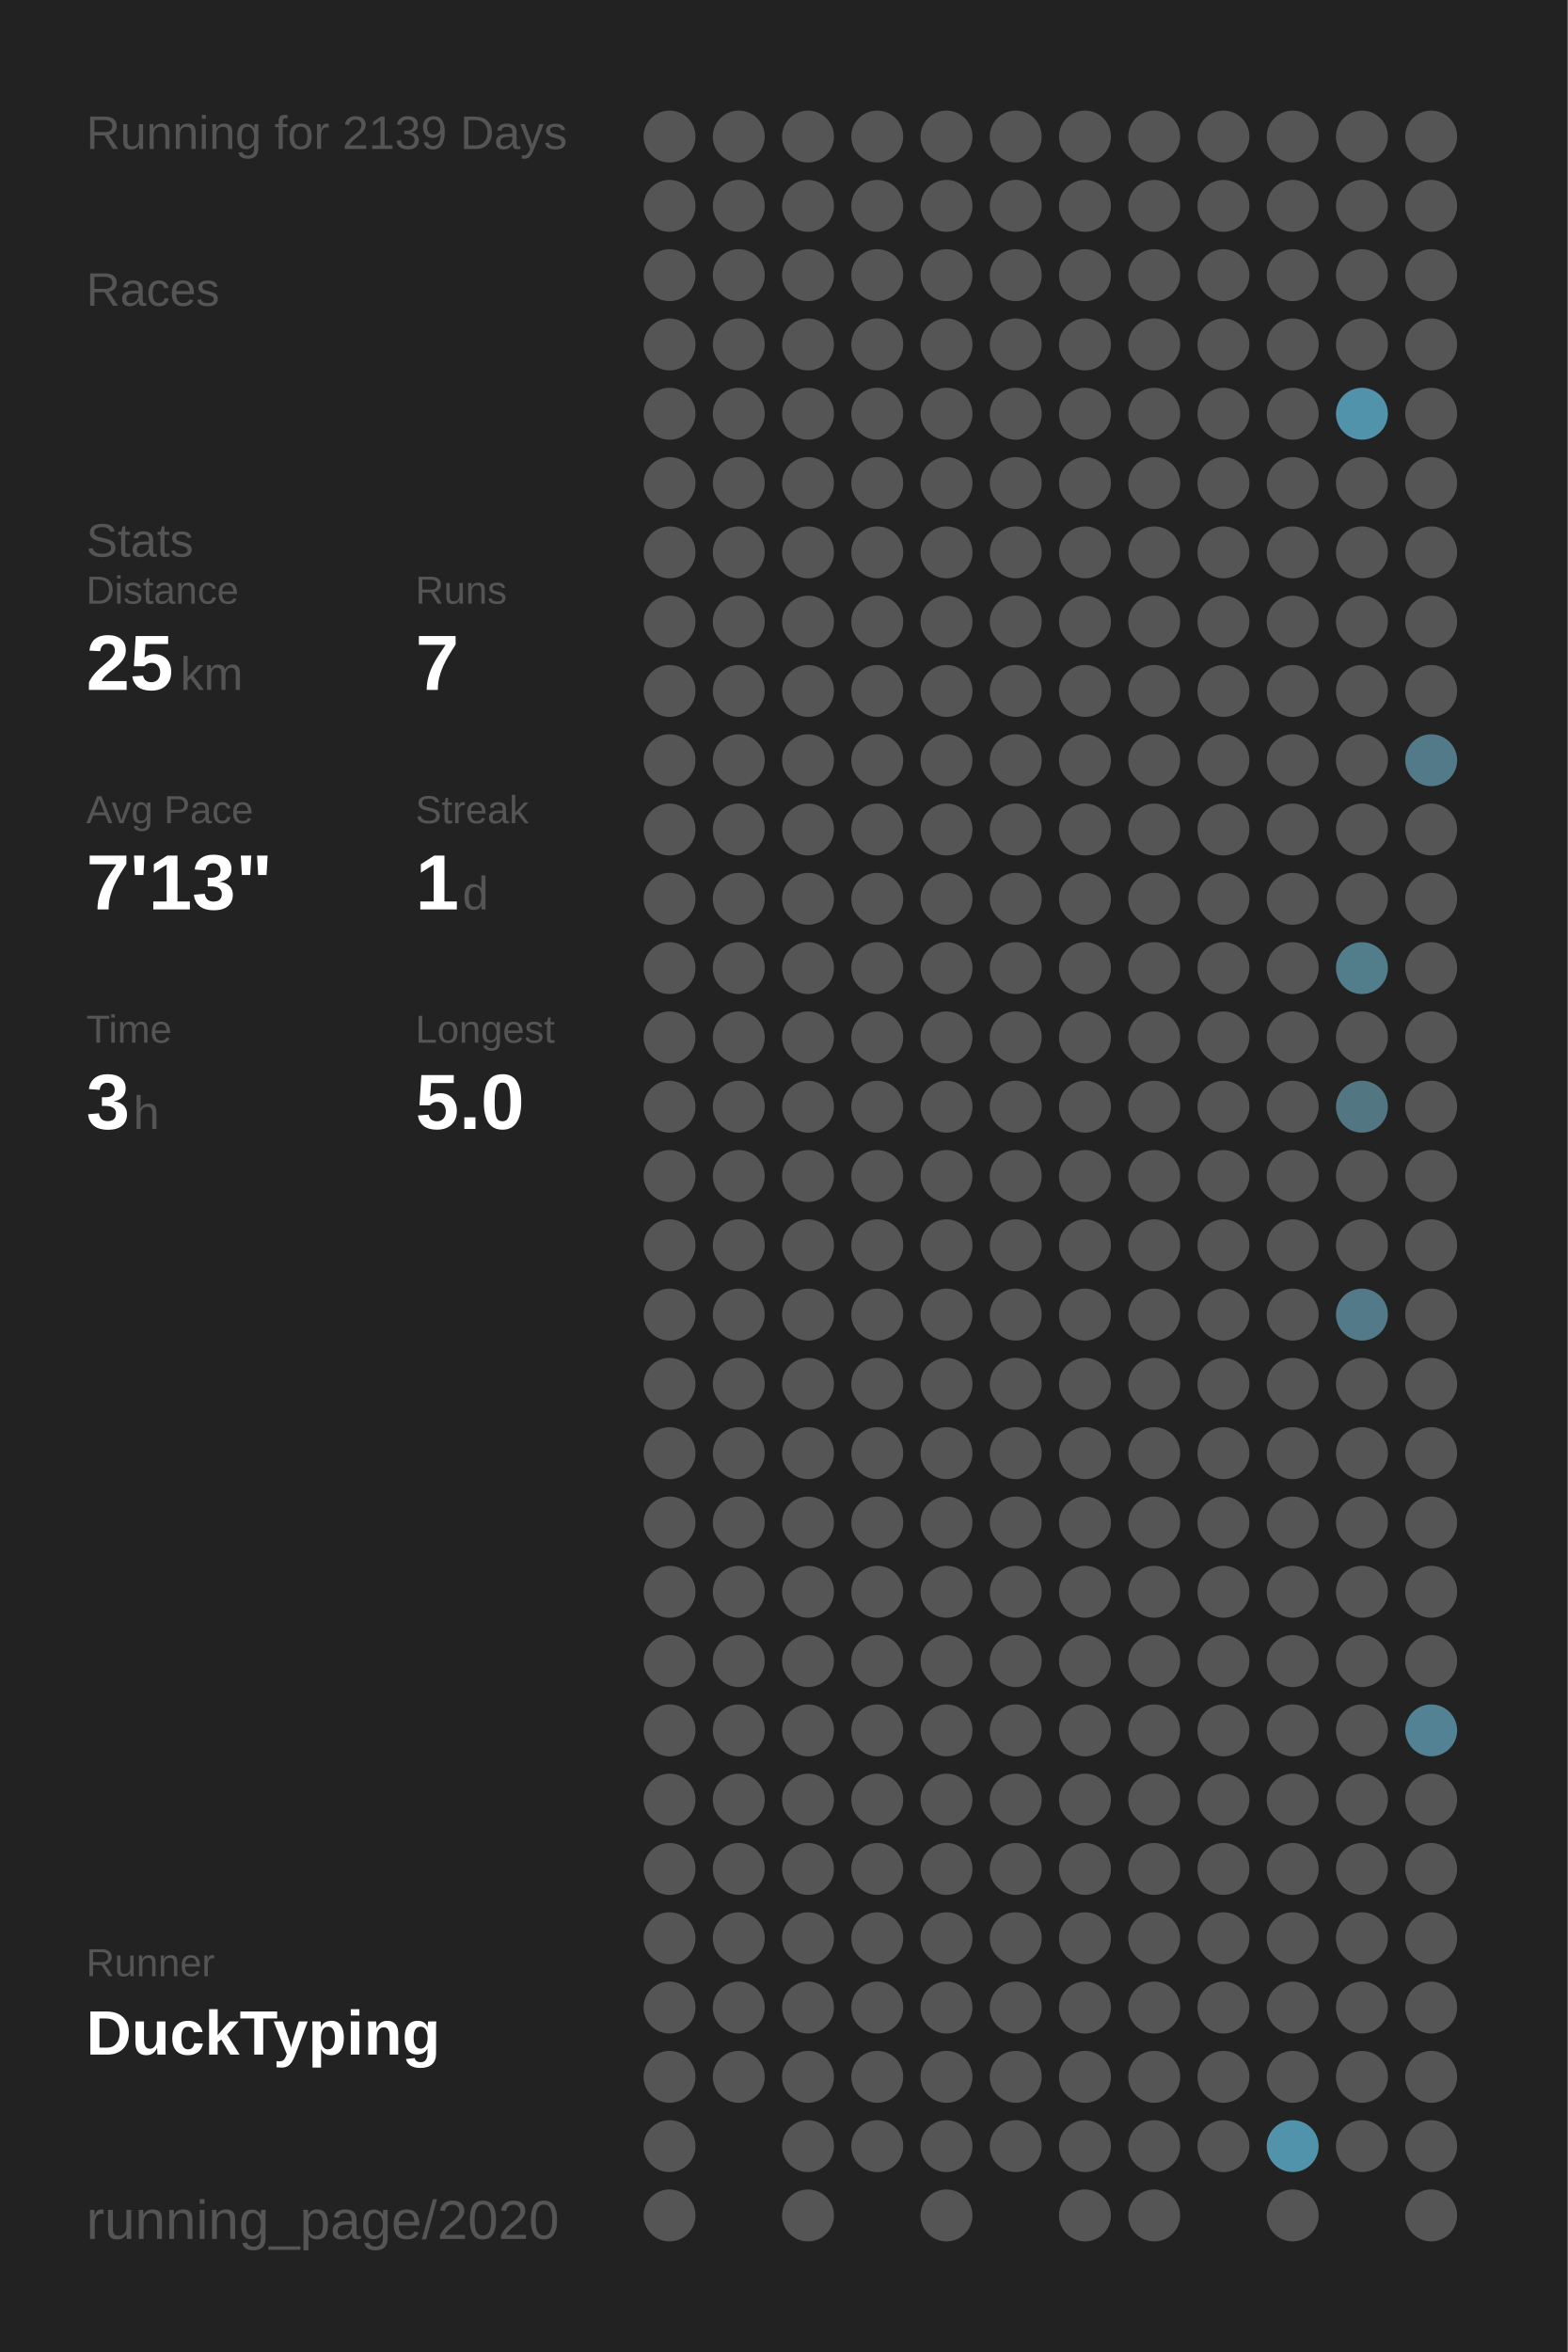
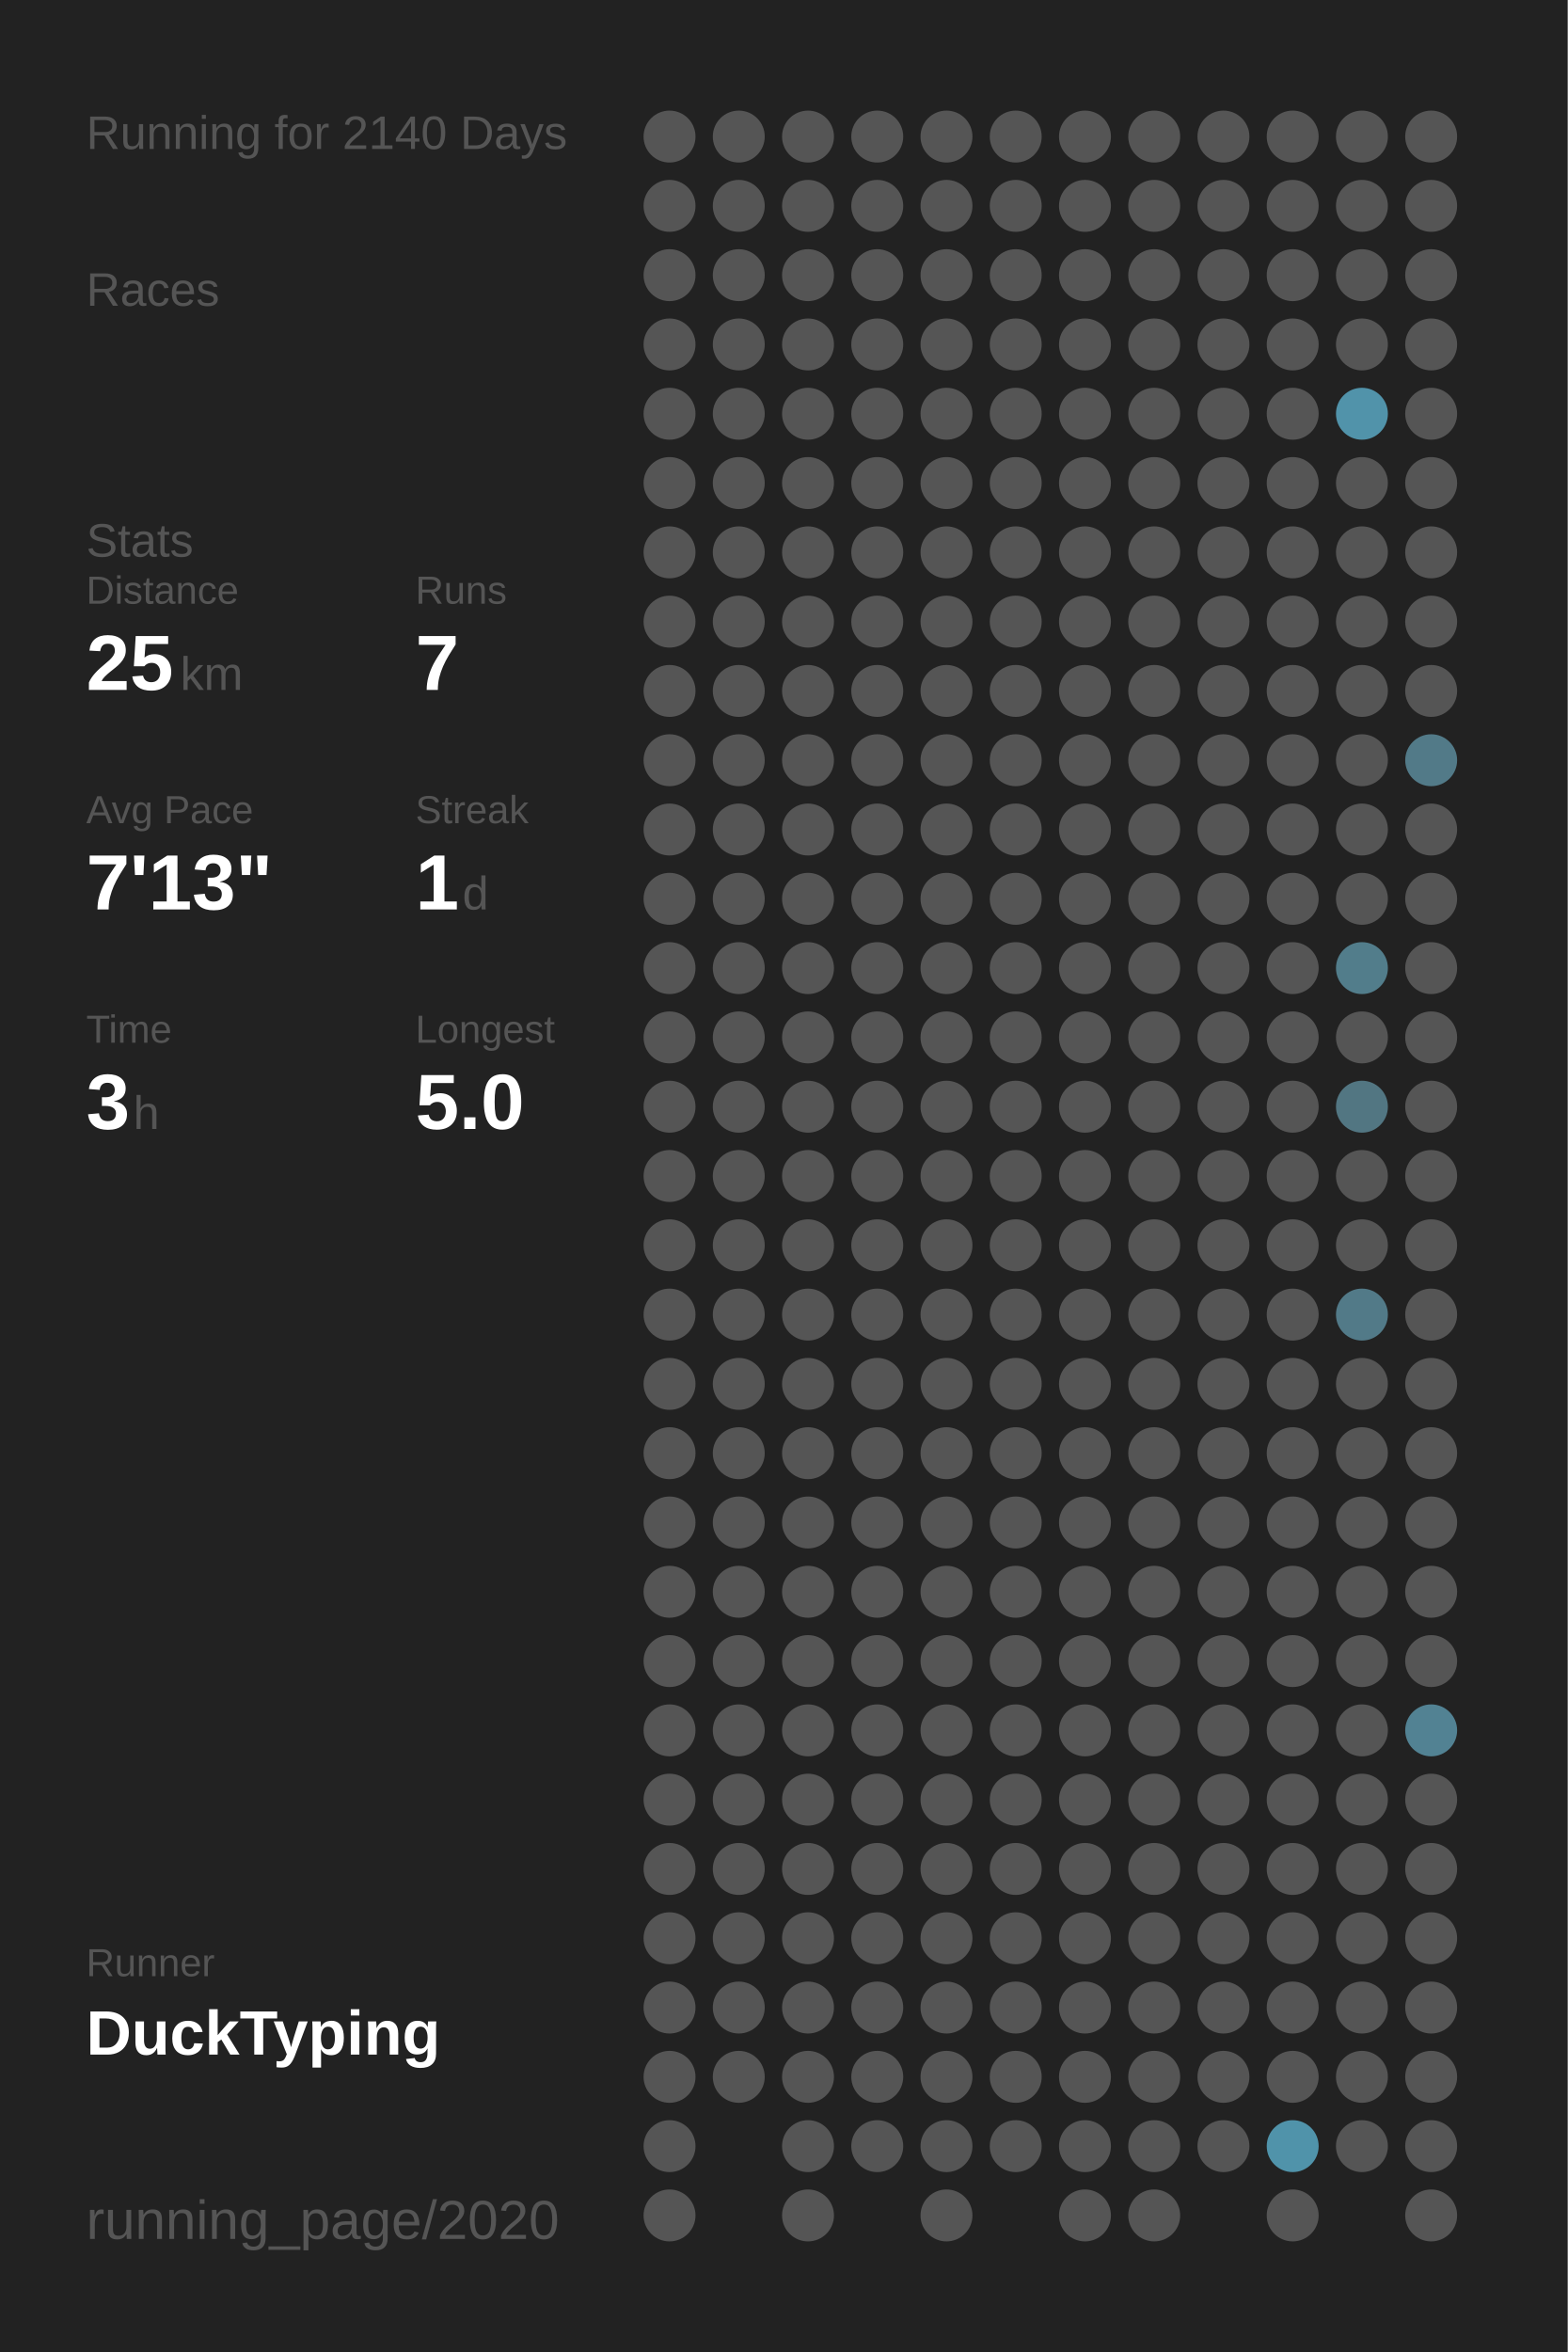
<svg xmlns="http://www.w3.org/2000/svg" baseProfile="full" height="300mm" version="1.1" viewBox="0,0,200,300" width="200mm">
  <defs />
  <rect fill="#222222" height="300" width="200" x="0" y="0" />
-   <text fill="#555555" style="font-size:6px; font-family:Arial;" x="11" y="19">Running for 2139 Days</text>
+   <text fill="#555555" style="font-size:6px; font-family:Arial;" x="11" y="19">Running for 2140 Days</text>
  <text fill="#555555" style="font-size:6px; font-family:Arial;" x="11" y="39">Races</text>
  <text fill="#555555" style="font-size:6px; font-family:Arial;" x="11" y="71">Stats</text>
  <text fill="#555555" style="font-size:5px; font-family:Arial;" x="11" y="77">Distance</text>
  <text fill="#FFFFFF" style="font-size:10px; font-family:Arial; font-weight:bold;" x="11" y="88">25</text>
  <text fill="#555555" style="font-size:6px; font-family:Arial;" x="23" y="88">km</text>
  <text fill="#555555" style="font-size:5px; font-family:Arial;" x="53" y="77">Runs</text>
  <text fill="#FFFFFF" style="font-size:10px; font-family:Arial; font-weight:bold;" x="53" y="88">7</text>
  <text fill="#555555" style="font-size:5px; font-family:Arial;" x="11" y="105">Avg Pace</text>
  <text fill="#FFFFFF" style="font-size:10px; font-family:Arial; font-weight:bold;" x="11" y="116">7'13"</text>
  <text fill="#555555" style="font-size:5px; font-family:Arial;" x="53" y="105">Streak</text>
  <text fill="#FFFFFF" style="font-size:10px; font-family:Arial; font-weight:bold;" x="53" y="116">1</text>
  <text fill="#555555" style="font-size:6px; font-family:Arial;" x="59" y="116">d</text>
  <text fill="#555555" style="font-size:5px; font-family:Arial;" x="11" y="133">Time</text>
  <text fill="#FFFFFF" style="font-size:10px; font-family:Arial; font-weight:bold;" x="11" y="144">3</text>
  <text fill="#555555" style="font-size:6px; font-family:Arial;" x="17" y="144">h</text>
  <text fill="#555555" style="font-size:5px; font-family:Arial;" x="53" y="133">Longest</text>
  <text fill="#FFFFFF" style="font-size:10px; font-family:Arial; font-weight:bold;" x="53" y="144">5.0</text>
  <text fill="#555555" style="font-size:5px; font-family:Arial;" x="11" y="252.065">Runner</text>
  <text fill="#FFFFFF" style="font-size:8px; font-family:Arial; font-weight:bold;" x="11" y="262.065">DuckTyping</text>
  <text fill="#555555" style="font-size:7px; font-family:Arial;" x="11" y="285.581">running_page/2020</text>
  <circle cx="85.417" cy="17.419" fill="#555555" r="3.312" />
  <circle cx="85.417" cy="26.258" fill="#555555" r="3.312" />
  <circle cx="85.417" cy="35.097" fill="#555555" r="3.312" />
  <circle cx="85.417" cy="43.935" fill="#555555" r="3.312" />
  <circle cx="85.417" cy="52.774" fill="#555555" r="3.312" />
  <circle cx="85.417" cy="61.613" fill="#555555" r="3.312" />
  <circle cx="85.417" cy="70.452" fill="#555555" r="3.312" />
  <circle cx="85.417" cy="79.29" fill="#555555" r="3.312" />
  <circle cx="85.417" cy="88.129" fill="#555555" r="3.312" />
  <circle cx="85.417" cy="96.968" fill="#555555" r="3.312" />
  <circle cx="85.417" cy="105.806" fill="#555555" r="3.312" />
  <circle cx="85.417" cy="114.645" fill="#555555" r="3.312" />
  <circle cx="85.417" cy="123.484" fill="#555555" r="3.312" />
  <circle cx="85.417" cy="132.323" fill="#555555" r="3.312" />
  <circle cx="85.417" cy="141.161" fill="#555555" r="3.312" />
  <circle cx="85.417" cy="150" fill="#555555" r="3.312" />
  <circle cx="85.417" cy="158.839" fill="#555555" r="3.312" />
  <circle cx="85.417" cy="167.677" fill="#555555" r="3.312" />
  <circle cx="85.417" cy="176.516" fill="#555555" r="3.312" />
  <circle cx="85.417" cy="185.355" fill="#555555" r="3.312" />
  <circle cx="85.417" cy="194.194" fill="#555555" r="3.312" />
  <circle cx="85.417" cy="203.032" fill="#555555" r="3.312" />
  <circle cx="85.417" cy="211.871" fill="#555555" r="3.312" />
  <circle cx="85.417" cy="220.71" fill="#555555" r="3.312" />
  <circle cx="85.417" cy="229.548" fill="#555555" r="3.312" />
  <circle cx="85.417" cy="238.387" fill="#555555" r="3.312" />
  <circle cx="85.417" cy="247.226" fill="#555555" r="3.312" />
  <circle cx="85.417" cy="256.065" fill="#555555" r="3.312" />
  <circle cx="85.417" cy="264.903" fill="#555555" r="3.312" />
  <circle cx="85.417" cy="273.742" fill="#555555" r="3.312" />
  <circle cx="85.417" cy="282.581" fill="#555555" r="3.312" />
  <circle cx="94.25" cy="17.419" fill="#555555" r="3.312" />
  <circle cx="94.25" cy="26.258" fill="#555555" r="3.312" />
  <circle cx="94.25" cy="35.097" fill="#555555" r="3.312" />
  <circle cx="94.25" cy="43.935" fill="#555555" r="3.312" />
  <circle cx="94.25" cy="52.774" fill="#555555" r="3.312" />
  <circle cx="94.25" cy="61.613" fill="#555555" r="3.312" />
  <circle cx="94.25" cy="70.452" fill="#555555" r="3.312" />
  <circle cx="94.25" cy="79.29" fill="#555555" r="3.312" />
  <circle cx="94.25" cy="88.129" fill="#555555" r="3.312" />
  <circle cx="94.25" cy="96.968" fill="#555555" r="3.312" />
  <circle cx="94.25" cy="105.806" fill="#555555" r="3.312" />
  <circle cx="94.25" cy="114.645" fill="#555555" r="3.312" />
  <circle cx="94.25" cy="123.484" fill="#555555" r="3.312" />
  <circle cx="94.25" cy="132.323" fill="#555555" r="3.312" />
  <circle cx="94.25" cy="141.161" fill="#555555" r="3.312" />
  <circle cx="94.25" cy="150" fill="#555555" r="3.312" />
  <circle cx="94.25" cy="158.839" fill="#555555" r="3.312" />
  <circle cx="94.25" cy="167.677" fill="#555555" r="3.312" />
  <circle cx="94.25" cy="176.516" fill="#555555" r="3.312" />
  <circle cx="94.25" cy="185.355" fill="#555555" r="3.312" />
  <circle cx="94.25" cy="194.194" fill="#555555" r="3.312" />
  <circle cx="94.25" cy="203.032" fill="#555555" r="3.312" />
  <circle cx="94.25" cy="211.871" fill="#555555" r="3.312" />
  <circle cx="94.25" cy="220.71" fill="#555555" r="3.312" />
  <circle cx="94.25" cy="229.548" fill="#555555" r="3.312" />
  <circle cx="94.25" cy="238.387" fill="#555555" r="3.312" />
  <circle cx="94.25" cy="247.226" fill="#555555" r="3.312" />
  <circle cx="94.25" cy="256.065" fill="#555555" r="3.312" />
  <circle cx="94.25" cy="264.903" fill="#555555" r="3.312" />
  <circle cx="103.083" cy="17.419" fill="#555555" r="3.312" />
  <circle cx="103.083" cy="26.258" fill="#555555" r="3.312" />
  <circle cx="103.083" cy="35.097" fill="#555555" r="3.312" />
  <circle cx="103.083" cy="43.935" fill="#555555" r="3.312" />
  <circle cx="103.083" cy="52.774" fill="#555555" r="3.312" />
  <circle cx="103.083" cy="61.613" fill="#555555" r="3.312" />
  <circle cx="103.083" cy="70.452" fill="#555555" r="3.312" />
  <circle cx="103.083" cy="79.29" fill="#555555" r="3.312" />
  <circle cx="103.083" cy="88.129" fill="#555555" r="3.312" />
  <circle cx="103.083" cy="96.968" fill="#555555" r="3.312" />
  <circle cx="103.083" cy="105.806" fill="#555555" r="3.312" />
  <circle cx="103.083" cy="114.645" fill="#555555" r="3.312" />
  <circle cx="103.083" cy="123.484" fill="#555555" r="3.312" />
  <circle cx="103.083" cy="132.323" fill="#555555" r="3.312" />
  <circle cx="103.083" cy="141.161" fill="#555555" r="3.312" />
  <circle cx="103.083" cy="150" fill="#555555" r="3.312" />
  <circle cx="103.083" cy="158.839" fill="#555555" r="3.312" />
  <circle cx="103.083" cy="167.677" fill="#555555" r="3.312" />
  <circle cx="103.083" cy="176.516" fill="#555555" r="3.312" />
  <circle cx="103.083" cy="185.355" fill="#555555" r="3.312" />
  <circle cx="103.083" cy="194.194" fill="#555555" r="3.312" />
  <circle cx="103.083" cy="203.032" fill="#555555" r="3.312" />
  <circle cx="103.083" cy="211.871" fill="#555555" r="3.312" />
  <circle cx="103.083" cy="220.71" fill="#555555" r="3.312" />
  <circle cx="103.083" cy="229.548" fill="#555555" r="3.312" />
  <circle cx="103.083" cy="238.387" fill="#555555" r="3.312" />
  <circle cx="103.083" cy="247.226" fill="#555555" r="3.312" />
  <circle cx="103.083" cy="256.065" fill="#555555" r="3.312" />
  <circle cx="103.083" cy="264.903" fill="#555555" r="3.312" />
  <circle cx="103.083" cy="273.742" fill="#555555" r="3.312" />
  <circle cx="103.083" cy="282.581" fill="#555555" r="3.312" />
  <circle cx="111.917" cy="17.419" fill="#555555" r="3.312" />
  <circle cx="111.917" cy="26.258" fill="#555555" r="3.312" />
  <circle cx="111.917" cy="35.097" fill="#555555" r="3.312" />
  <circle cx="111.917" cy="43.935" fill="#555555" r="3.312" />
  <circle cx="111.917" cy="52.774" fill="#555555" r="3.312" />
  <circle cx="111.917" cy="61.613" fill="#555555" r="3.312" />
  <circle cx="111.917" cy="70.452" fill="#555555" r="3.312" />
  <circle cx="111.917" cy="79.29" fill="#555555" r="3.312" />
  <circle cx="111.917" cy="88.129" fill="#555555" r="3.312" />
  <circle cx="111.917" cy="96.968" fill="#555555" r="3.312" />
  <circle cx="111.917" cy="105.806" fill="#555555" r="3.312" />
  <circle cx="111.917" cy="114.645" fill="#555555" r="3.312" />
  <circle cx="111.917" cy="123.484" fill="#555555" r="3.312" />
  <circle cx="111.917" cy="132.323" fill="#555555" r="3.312" />
  <circle cx="111.917" cy="141.161" fill="#555555" r="3.312" />
  <circle cx="111.917" cy="150" fill="#555555" r="3.312" />
  <circle cx="111.917" cy="158.839" fill="#555555" r="3.312" />
  <circle cx="111.917" cy="167.677" fill="#555555" r="3.312" />
  <circle cx="111.917" cy="176.516" fill="#555555" r="3.312" />
  <circle cx="111.917" cy="185.355" fill="#555555" r="3.312" />
  <circle cx="111.917" cy="194.194" fill="#555555" r="3.312" />
  <circle cx="111.917" cy="203.032" fill="#555555" r="3.312" />
  <circle cx="111.917" cy="211.871" fill="#555555" r="3.312" />
  <circle cx="111.917" cy="220.71" fill="#555555" r="3.312" />
  <circle cx="111.917" cy="229.548" fill="#555555" r="3.312" />
  <circle cx="111.917" cy="238.387" fill="#555555" r="3.312" />
  <circle cx="111.917" cy="247.226" fill="#555555" r="3.312" />
  <circle cx="111.917" cy="256.065" fill="#555555" r="3.312" />
  <circle cx="111.917" cy="264.903" fill="#555555" r="3.312" />
  <circle cx="111.917" cy="273.742" fill="#555555" r="3.312" />
  <circle cx="120.75" cy="17.419" fill="#555555" r="3.312" />
  <circle cx="120.75" cy="26.258" fill="#555555" r="3.312" />
  <circle cx="120.75" cy="35.097" fill="#555555" r="3.312" />
  <circle cx="120.75" cy="43.935" fill="#555555" r="3.312" />
  <circle cx="120.75" cy="52.774" fill="#555555" r="3.312" />
  <circle cx="120.75" cy="61.613" fill="#555555" r="3.312" />
  <circle cx="120.75" cy="70.452" fill="#555555" r="3.312" />
  <circle cx="120.75" cy="79.29" fill="#555555" r="3.312" />
  <circle cx="120.75" cy="88.129" fill="#555555" r="3.312" />
  <circle cx="120.75" cy="96.968" fill="#555555" r="3.312" />
  <circle cx="120.75" cy="105.806" fill="#555555" r="3.312" />
  <circle cx="120.75" cy="114.645" fill="#555555" r="3.312" />
  <circle cx="120.75" cy="123.484" fill="#555555" r="3.312" />
  <circle cx="120.75" cy="132.323" fill="#555555" r="3.312" />
  <circle cx="120.75" cy="141.161" fill="#555555" r="3.312" />
  <circle cx="120.75" cy="150" fill="#555555" r="3.312" />
  <circle cx="120.75" cy="158.839" fill="#555555" r="3.312" />
  <circle cx="120.75" cy="167.677" fill="#555555" r="3.312" />
  <circle cx="120.75" cy="176.516" fill="#555555" r="3.312" />
  <circle cx="120.75" cy="185.355" fill="#555555" r="3.312" />
  <circle cx="120.75" cy="194.194" fill="#555555" r="3.312" />
  <circle cx="120.75" cy="203.032" fill="#555555" r="3.312" />
  <circle cx="120.75" cy="211.871" fill="#555555" r="3.312" />
  <circle cx="120.75" cy="220.71" fill="#555555" r="3.312" />
  <circle cx="120.75" cy="229.548" fill="#555555" r="3.312" />
  <circle cx="120.75" cy="238.387" fill="#555555" r="3.312" />
  <circle cx="120.75" cy="247.226" fill="#555555" r="3.312" />
  <circle cx="120.75" cy="256.065" fill="#555555" r="3.312" />
  <circle cx="120.75" cy="264.903" fill="#555555" r="3.312" />
  <circle cx="120.75" cy="273.742" fill="#555555" r="3.312" />
  <circle cx="120.75" cy="282.581" fill="#555555" r="3.312" />
  <circle cx="129.583" cy="17.419" fill="#555555" r="3.312" />
  <circle cx="129.583" cy="26.258" fill="#555555" r="3.312" />
  <circle cx="129.583" cy="35.097" fill="#555555" r="3.312" />
  <circle cx="129.583" cy="43.935" fill="#555555" r="3.312" />
  <circle cx="129.583" cy="52.774" fill="#555555" r="3.312" />
  <circle cx="129.583" cy="61.613" fill="#555555" r="3.312" />
  <circle cx="129.583" cy="70.452" fill="#555555" r="3.312" />
  <circle cx="129.583" cy="79.29" fill="#555555" r="3.312" />
  <circle cx="129.583" cy="88.129" fill="#555555" r="3.312" />
  <circle cx="129.583" cy="96.968" fill="#555555" r="3.312" />
  <circle cx="129.583" cy="105.806" fill="#555555" r="3.312" />
  <circle cx="129.583" cy="114.645" fill="#555555" r="3.312" />
  <circle cx="129.583" cy="123.484" fill="#555555" r="3.312" />
  <circle cx="129.583" cy="132.323" fill="#555555" r="3.312" />
  <circle cx="129.583" cy="141.161" fill="#555555" r="3.312" />
  <circle cx="129.583" cy="150" fill="#555555" r="3.312" />
  <circle cx="129.583" cy="158.839" fill="#555555" r="3.312" />
  <circle cx="129.583" cy="167.677" fill="#555555" r="3.312" />
  <circle cx="129.583" cy="176.516" fill="#555555" r="3.312" />
  <circle cx="129.583" cy="185.355" fill="#555555" r="3.312" />
  <circle cx="129.583" cy="194.194" fill="#555555" r="3.312" />
  <circle cx="129.583" cy="203.032" fill="#555555" r="3.312" />
  <circle cx="129.583" cy="211.871" fill="#555555" r="3.312" />
  <circle cx="129.583" cy="220.71" fill="#555555" r="3.312" />
  <circle cx="129.583" cy="229.548" fill="#555555" r="3.312" />
  <circle cx="129.583" cy="238.387" fill="#555555" r="3.312" />
  <circle cx="129.583" cy="247.226" fill="#555555" r="3.312" />
  <circle cx="129.583" cy="256.065" fill="#555555" r="3.312" />
  <circle cx="129.583" cy="264.903" fill="#555555" r="3.312" />
  <circle cx="129.583" cy="273.742" fill="#555555" r="3.312" />
  <circle cx="138.417" cy="17.419" fill="#555555" r="3.312" />
  <circle cx="138.417" cy="26.258" fill="#555555" r="3.312" />
  <circle cx="138.417" cy="35.097" fill="#555555" r="3.312" />
  <circle cx="138.417" cy="43.935" fill="#555555" r="3.312" />
  <circle cx="138.417" cy="52.774" fill="#555555" r="3.312" />
  <circle cx="138.417" cy="61.613" fill="#555555" r="3.312" />
  <circle cx="138.417" cy="70.452" fill="#555555" r="3.312" />
  <circle cx="138.417" cy="79.29" fill="#555555" r="3.312" />
  <circle cx="138.417" cy="88.129" fill="#555555" r="3.312" />
  <circle cx="138.417" cy="96.968" fill="#555555" r="3.312" />
  <circle cx="138.417" cy="105.806" fill="#555555" r="3.312" />
  <circle cx="138.417" cy="114.645" fill="#555555" r="3.312" />
  <circle cx="138.417" cy="123.484" fill="#555555" r="3.312" />
  <circle cx="138.417" cy="132.323" fill="#555555" r="3.312" />
  <circle cx="138.417" cy="141.161" fill="#555555" r="3.312" />
  <circle cx="138.417" cy="150" fill="#555555" r="3.312" />
  <circle cx="138.417" cy="158.839" fill="#555555" r="3.312" />
  <circle cx="138.417" cy="167.677" fill="#555555" r="3.312" />
  <circle cx="138.417" cy="176.516" fill="#555555" r="3.312" />
  <circle cx="138.417" cy="185.355" fill="#555555" r="3.312" />
  <circle cx="138.417" cy="194.194" fill="#555555" r="3.312" />
  <circle cx="138.417" cy="203.032" fill="#555555" r="3.312" />
  <circle cx="138.417" cy="211.871" fill="#555555" r="3.312" />
  <circle cx="138.417" cy="220.71" fill="#555555" r="3.312" />
  <circle cx="138.417" cy="229.548" fill="#555555" r="3.312" />
  <circle cx="138.417" cy="238.387" fill="#555555" r="3.312" />
  <circle cx="138.417" cy="247.226" fill="#555555" r="3.312" />
  <circle cx="138.417" cy="256.065" fill="#555555" r="3.312" />
  <circle cx="138.417" cy="264.903" fill="#555555" r="3.312" />
  <circle cx="138.417" cy="273.742" fill="#555555" r="3.312" />
  <circle cx="138.417" cy="282.581" fill="#555555" r="3.312" />
  <circle cx="147.25" cy="17.419" fill="#555555" r="3.312" />
  <circle cx="147.25" cy="26.258" fill="#555555" r="3.312" />
  <circle cx="147.25" cy="35.097" fill="#555555" r="3.312" />
  <circle cx="147.25" cy="43.935" fill="#555555" r="3.312" />
  <circle cx="147.25" cy="52.774" fill="#555555" r="3.312" />
  <circle cx="147.25" cy="61.613" fill="#555555" r="3.312" />
  <circle cx="147.25" cy="70.452" fill="#555555" r="3.312" />
  <circle cx="147.25" cy="79.29" fill="#555555" r="3.312" />
  <circle cx="147.25" cy="88.129" fill="#555555" r="3.312" />
  <circle cx="147.25" cy="96.968" fill="#555555" r="3.312" />
  <circle cx="147.25" cy="105.806" fill="#555555" r="3.312" />
  <circle cx="147.25" cy="114.645" fill="#555555" r="3.312" />
  <circle cx="147.25" cy="123.484" fill="#555555" r="3.312" />
  <circle cx="147.25" cy="132.323" fill="#555555" r="3.312" />
  <circle cx="147.25" cy="141.161" fill="#555555" r="3.312" />
  <circle cx="147.25" cy="150" fill="#555555" r="3.312" />
  <circle cx="147.25" cy="158.839" fill="#555555" r="3.312" />
  <circle cx="147.25" cy="167.677" fill="#555555" r="3.312" />
  <circle cx="147.25" cy="176.516" fill="#555555" r="3.312" />
  <circle cx="147.25" cy="185.355" fill="#555555" r="3.312" />
  <circle cx="147.25" cy="194.194" fill="#555555" r="3.312" />
  <circle cx="147.25" cy="203.032" fill="#555555" r="3.312" />
  <circle cx="147.25" cy="211.871" fill="#555555" r="3.312" />
  <circle cx="147.25" cy="220.71" fill="#555555" r="3.312" />
  <circle cx="147.25" cy="229.548" fill="#555555" r="3.312" />
  <circle cx="147.25" cy="238.387" fill="#555555" r="3.312" />
  <circle cx="147.25" cy="247.226" fill="#555555" r="3.312" />
  <circle cx="147.25" cy="256.065" fill="#555555" r="3.312" />
  <circle cx="147.25" cy="264.903" fill="#555555" r="3.312" />
  <circle cx="147.25" cy="273.742" fill="#555555" r="3.312" />
  <circle cx="147.25" cy="282.581" fill="#555555" r="3.312" />
  <circle cx="156.083" cy="17.419" fill="#555555" r="3.312" />
  <circle cx="156.083" cy="26.258" fill="#555555" r="3.312" />
  <circle cx="156.083" cy="35.097" fill="#555555" r="3.312" />
  <circle cx="156.083" cy="43.935" fill="#555555" r="3.312" />
  <circle cx="156.083" cy="52.774" fill="#555555" r="3.312" />
  <circle cx="156.083" cy="61.613" fill="#555555" r="3.312" />
  <circle cx="156.083" cy="70.452" fill="#555555" r="3.312" />
  <circle cx="156.083" cy="79.29" fill="#555555" r="3.312" />
  <circle cx="156.083" cy="88.129" fill="#555555" r="3.312" />
  <circle cx="156.083" cy="96.968" fill="#555555" r="3.312" />
  <circle cx="156.083" cy="105.806" fill="#555555" r="3.312" />
  <circle cx="156.083" cy="114.645" fill="#555555" r="3.312" />
  <circle cx="156.083" cy="123.484" fill="#555555" r="3.312" />
  <circle cx="156.083" cy="132.323" fill="#555555" r="3.312" />
  <circle cx="156.083" cy="141.161" fill="#555555" r="3.312" />
  <circle cx="156.083" cy="150" fill="#555555" r="3.312" />
  <circle cx="156.083" cy="158.839" fill="#555555" r="3.312" />
  <circle cx="156.083" cy="167.677" fill="#555555" r="3.312" />
  <circle cx="156.083" cy="176.516" fill="#555555" r="3.312" />
  <circle cx="156.083" cy="185.355" fill="#555555" r="3.312" />
  <circle cx="156.083" cy="194.194" fill="#555555" r="3.312" />
  <circle cx="156.083" cy="203.032" fill="#555555" r="3.312" />
  <circle cx="156.083" cy="211.871" fill="#555555" r="3.312" />
  <circle cx="156.083" cy="220.71" fill="#555555" r="3.312" />
  <circle cx="156.083" cy="229.548" fill="#555555" r="3.312" />
  <circle cx="156.083" cy="238.387" fill="#555555" r="3.312" />
  <circle cx="156.083" cy="247.226" fill="#555555" r="3.312" />
  <circle cx="156.083" cy="256.065" fill="#555555" r="3.312" />
  <circle cx="156.083" cy="264.903" fill="#555555" r="3.312" />
  <circle cx="156.083" cy="273.742" fill="#555555" r="3.312" />
  <circle cx="164.917" cy="17.419" fill="#555555" r="3.312" />
  <circle cx="164.917" cy="26.258" fill="#555555" r="3.312" />
  <circle cx="164.917" cy="35.097" fill="#555555" r="3.312" />
  <circle cx="164.917" cy="43.935" fill="#555555" r="3.312" />
  <circle cx="164.917" cy="52.774" fill="#555555" r="3.312" />
  <circle cx="164.917" cy="61.613" fill="#555555" r="3.312" />
  <circle cx="164.917" cy="70.452" fill="#555555" r="3.312" />
  <circle cx="164.917" cy="79.29" fill="#555555" r="3.312" />
  <circle cx="164.917" cy="88.129" fill="#555555" r="3.312" />
  <circle cx="164.917" cy="96.968" fill="#555555" r="3.312" />
  <circle cx="164.917" cy="105.806" fill="#555555" r="3.312" />
  <circle cx="164.917" cy="114.645" fill="#555555" r="3.312" />
  <circle cx="164.917" cy="123.484" fill="#555555" r="3.312" />
  <circle cx="164.917" cy="132.323" fill="#555555" r="3.312" />
  <circle cx="164.917" cy="141.161" fill="#555555" r="3.312" />
  <circle cx="164.917" cy="150" fill="#555555" r="3.312" />
  <circle cx="164.917" cy="158.839" fill="#555555" r="3.312" />
  <circle cx="164.917" cy="167.677" fill="#555555" r="3.312" />
  <circle cx="164.917" cy="176.516" fill="#555555" r="3.312" />
  <circle cx="164.917" cy="185.355" fill="#555555" r="3.312" />
  <circle cx="164.917" cy="194.194" fill="#555555" r="3.312" />
  <circle cx="164.917" cy="203.032" fill="#555555" r="3.312" />
  <circle cx="164.917" cy="211.871" fill="#555555" r="3.312" />
  <circle cx="164.917" cy="220.71" fill="#555555" r="3.312" />
  <circle cx="164.917" cy="229.548" fill="#555555" r="3.312" />
  <circle cx="164.917" cy="238.387" fill="#555555" r="3.312" />
  <circle cx="164.917" cy="247.226" fill="#555555" r="3.312" />
  <circle cx="164.917" cy="256.065" fill="#555555" r="3.312" />
  <circle cx="164.917" cy="264.903" fill="#555555" r="3.312" />
  <circle cx="164.917" cy="273.742" fill="#5093aa" r="3.312" />
  <circle cx="164.917" cy="282.581" fill="#555555" r="3.312" />
  <circle cx="173.75" cy="17.419" fill="#555555" r="3.312" />
  <circle cx="173.75" cy="26.258" fill="#555555" r="3.312" />
  <circle cx="173.75" cy="35.097" fill="#555555" r="3.312" />
  <circle cx="173.75" cy="43.935" fill="#555555" r="3.312" />
  <circle cx="173.75" cy="52.774" fill="#5193aa" r="3.312" />
  <circle cx="173.75" cy="61.613" fill="#555555" r="3.312" />
  <circle cx="173.75" cy="70.452" fill="#555555" r="3.312" />
  <circle cx="173.75" cy="79.29" fill="#555555" r="3.312" />
  <circle cx="173.75" cy="88.129" fill="#555555" r="3.312" />
  <circle cx="173.75" cy="96.968" fill="#555555" r="3.312" />
  <circle cx="173.75" cy="105.806" fill="#555555" r="3.312" />
  <circle cx="173.75" cy="114.645" fill="#555555" r="3.312" />
  <circle cx="173.75" cy="123.484" fill="#527d8b" r="3.312" />
  <circle cx="173.75" cy="132.323" fill="#555555" r="3.312" />
  <circle cx="173.75" cy="141.161" fill="#527682" r="3.312" />
  <circle cx="173.75" cy="150" fill="#555555" r="3.312" />
  <circle cx="173.75" cy="158.839" fill="#555555" r="3.312" />
  <circle cx="173.75" cy="167.677" fill="#527a88" r="3.312" />
  <circle cx="173.75" cy="176.516" fill="#555555" r="3.312" />
  <circle cx="173.75" cy="185.355" fill="#555555" r="3.312" />
  <circle cx="173.75" cy="194.194" fill="#555555" r="3.312" />
  <circle cx="173.75" cy="203.032" fill="#555555" r="3.312" />
  <circle cx="173.75" cy="211.871" fill="#555555" r="3.312" />
  <circle cx="173.75" cy="220.71" fill="#555555" r="3.312" />
  <circle cx="173.75" cy="229.548" fill="#555555" r="3.312" />
  <circle cx="173.75" cy="238.387" fill="#555555" r="3.312" />
  <circle cx="173.75" cy="247.226" fill="#555555" r="3.312" />
  <circle cx="173.75" cy="256.065" fill="#555555" r="3.312" />
  <circle cx="173.75" cy="264.903" fill="#555555" r="3.312" />
  <circle cx="173.75" cy="273.742" fill="#555555" r="3.312" />
  <circle cx="182.583" cy="17.419" fill="#555555" r="3.312" />
  <circle cx="182.583" cy="26.258" fill="#555555" r="3.312" />
  <circle cx="182.583" cy="35.097" fill="#555555" r="3.312" />
  <circle cx="182.583" cy="43.935" fill="#555555" r="3.312" />
  <circle cx="182.583" cy="52.774" fill="#555555" r="3.312" />
  <circle cx="182.583" cy="61.613" fill="#555555" r="3.312" />
  <circle cx="182.583" cy="70.452" fill="#555555" r="3.312" />
  <circle cx="182.583" cy="79.29" fill="#555555" r="3.312" />
  <circle cx="182.583" cy="88.129" fill="#555555" r="3.312" />
  <circle cx="182.583" cy="96.968" fill="#527a88" r="3.312" />
  <circle cx="182.583" cy="105.806" fill="#555555" r="3.312" />
  <circle cx="182.583" cy="114.645" fill="#555555" r="3.312" />
  <circle cx="182.583" cy="123.484" fill="#555555" r="3.312" />
  <circle cx="182.583" cy="132.323" fill="#555555" r="3.312" />
  <circle cx="182.583" cy="141.161" fill="#555555" r="3.312" />
  <circle cx="182.583" cy="150" fill="#555555" r="3.312" />
  <circle cx="182.583" cy="158.839" fill="#555555" r="3.312" />
  <circle cx="182.583" cy="167.677" fill="#555555" r="3.312" />
  <circle cx="182.583" cy="176.516" fill="#555555" r="3.312" />
  <circle cx="182.583" cy="185.355" fill="#555555" r="3.312" />
  <circle cx="182.583" cy="194.194" fill="#555555" r="3.312" />
  <circle cx="182.583" cy="203.032" fill="#555555" r="3.312" />
  <circle cx="182.583" cy="211.871" fill="#555555" r="3.312" />
  <circle cx="182.583" cy="220.71" fill="#528293" r="3.312" />
  <circle cx="182.583" cy="229.548" fill="#555555" r="3.312" />
  <circle cx="182.583" cy="238.387" fill="#555555" r="3.312" />
  <circle cx="182.583" cy="247.226" fill="#555555" r="3.312" />
  <circle cx="182.583" cy="256.065" fill="#555555" r="3.312" />
  <circle cx="182.583" cy="264.903" fill="#555555" r="3.312" />
  <circle cx="182.583" cy="273.742" fill="#555555" r="3.312" />
  <circle cx="182.583" cy="282.581" fill="#555555" r="3.312" />
</svg>
